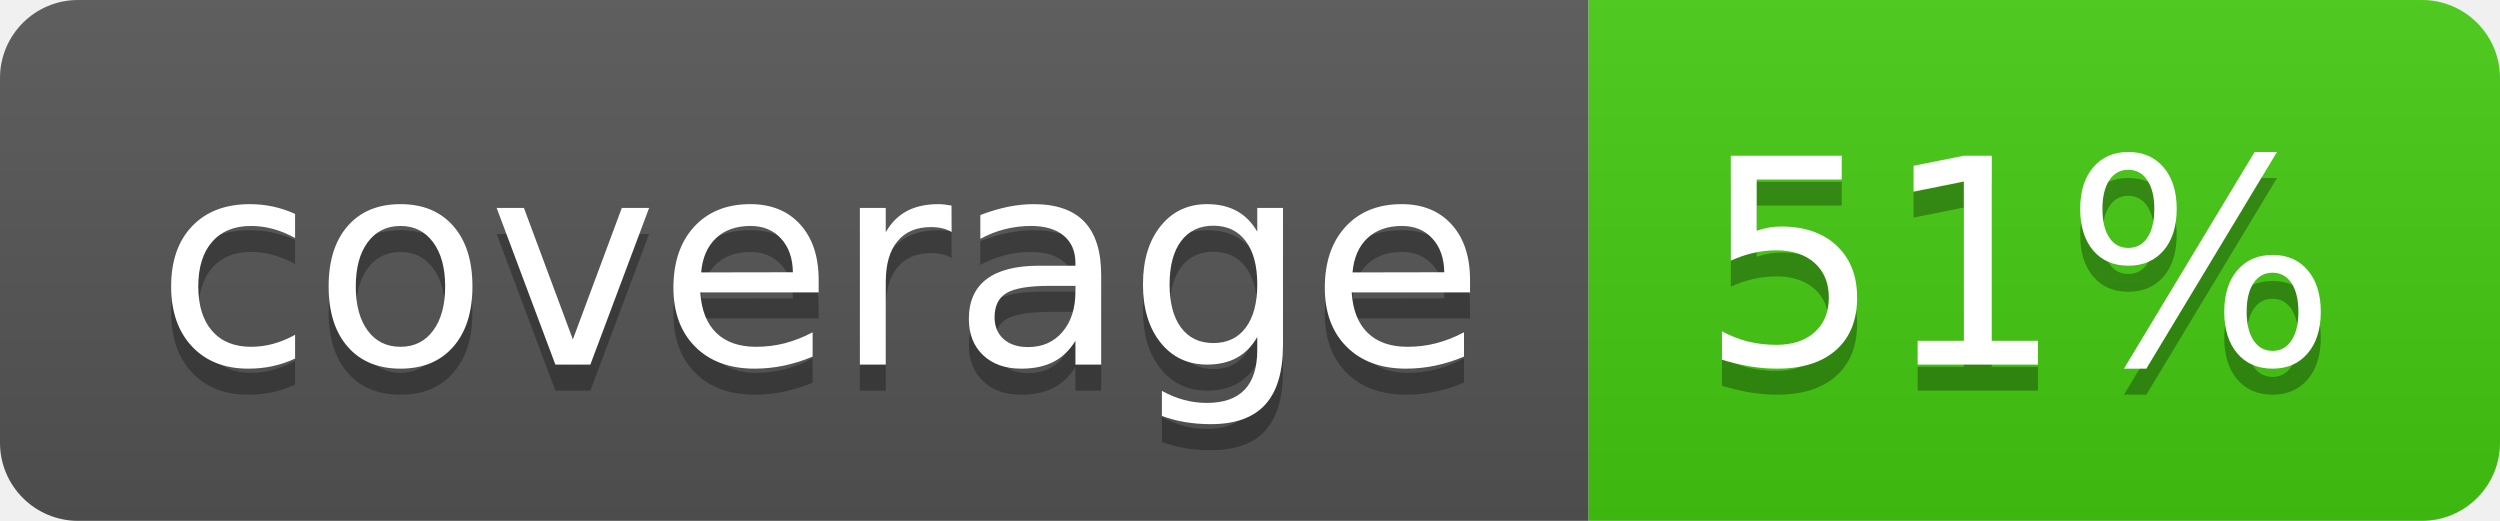
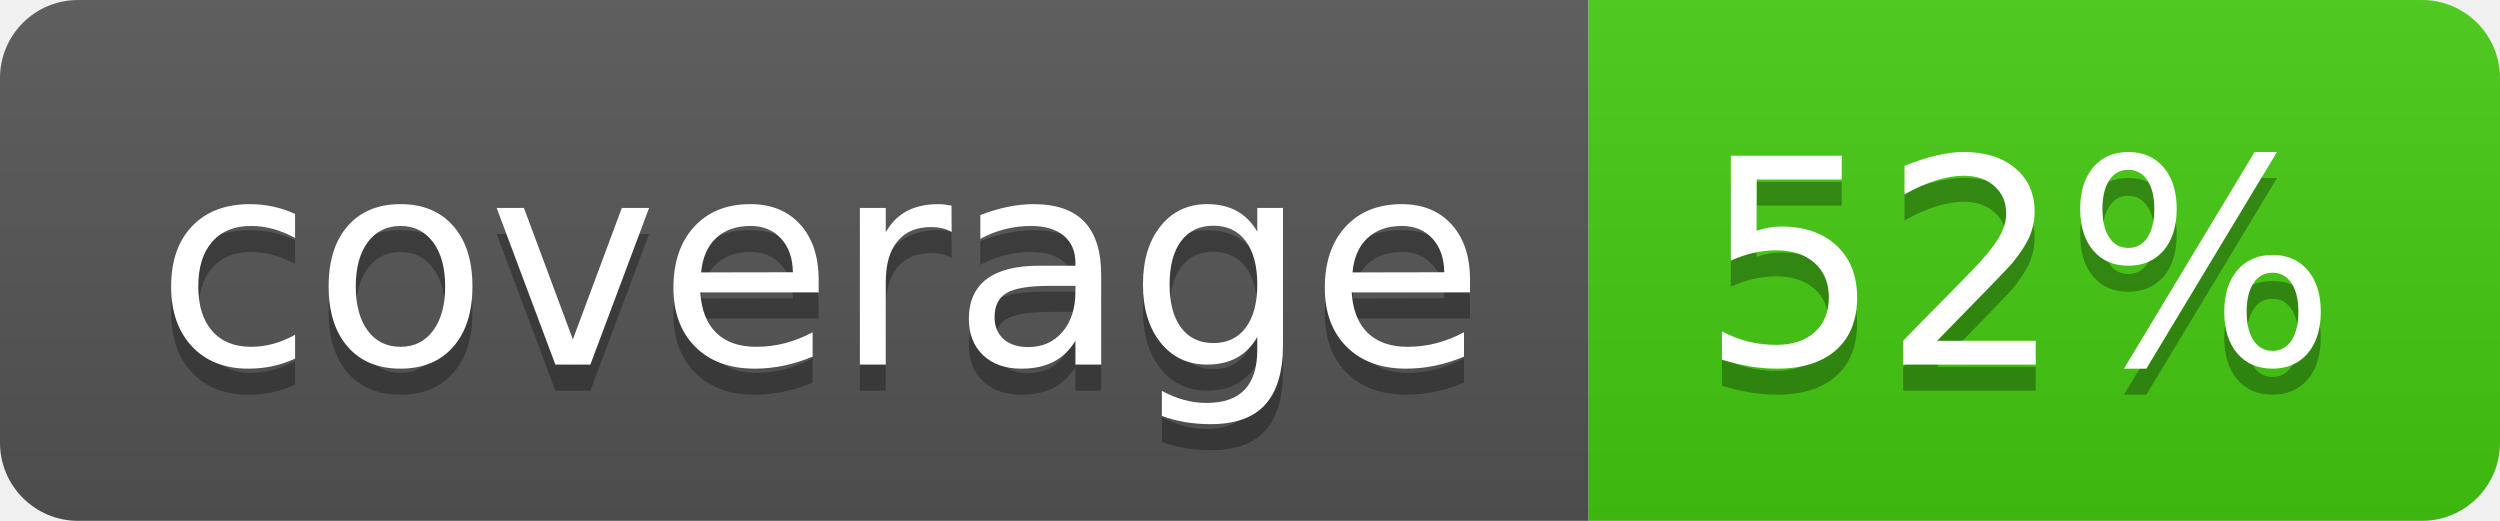
<svg xmlns="http://www.w3.org/2000/svg" width="96" height="20">
  <linearGradient id="b" x2="0" y2="100%">
    <stop offset="0" stop-color="#bbb" stop-opacity=".1" />
    <stop offset="1" stop-opacity=".1" />
  </linearGradient>
  <clipPath id="a">
    <rect width="96" height="20" rx="3" fill="#fff" />
  </clipPath>
  <g clip-path="url(#a)">
    <path fill="#555" d="M0 0h61v20H0z" />
    <path fill="#4c1" d="M61 0h35v20H61z" />
    <path fill="url(#b)" d="M0 0h96v20H0z" />
  </g>
  <g fill="#fff" text-anchor="middle" font-family="DejaVu Sans,Verdana,Geneva,sans-serif" font-size="110">
    <text x="315" y="150" fill="#010101" fill-opacity=".3" transform="scale(.1)" textLength="510">coverage</text>
    <text x="315" y="140" transform="scale(.1)" textLength="510">coverage</text>
-     <text x="775" y="150" fill="#010101" fill-opacity=".3" transform="scale(.1)" textLength="250">51%</text>
-     <text x="775" y="140" transform="scale(.1)" textLength="250">51%</text>
+     <text x="775" y="150" fill="#010101" fill-opacity=".3" transform="scale(.1)" textLength="250">52%</text>
+     <text x="775" y="140" transform="scale(.1)" textLength="250">52%</text>
  </g>
</svg>
